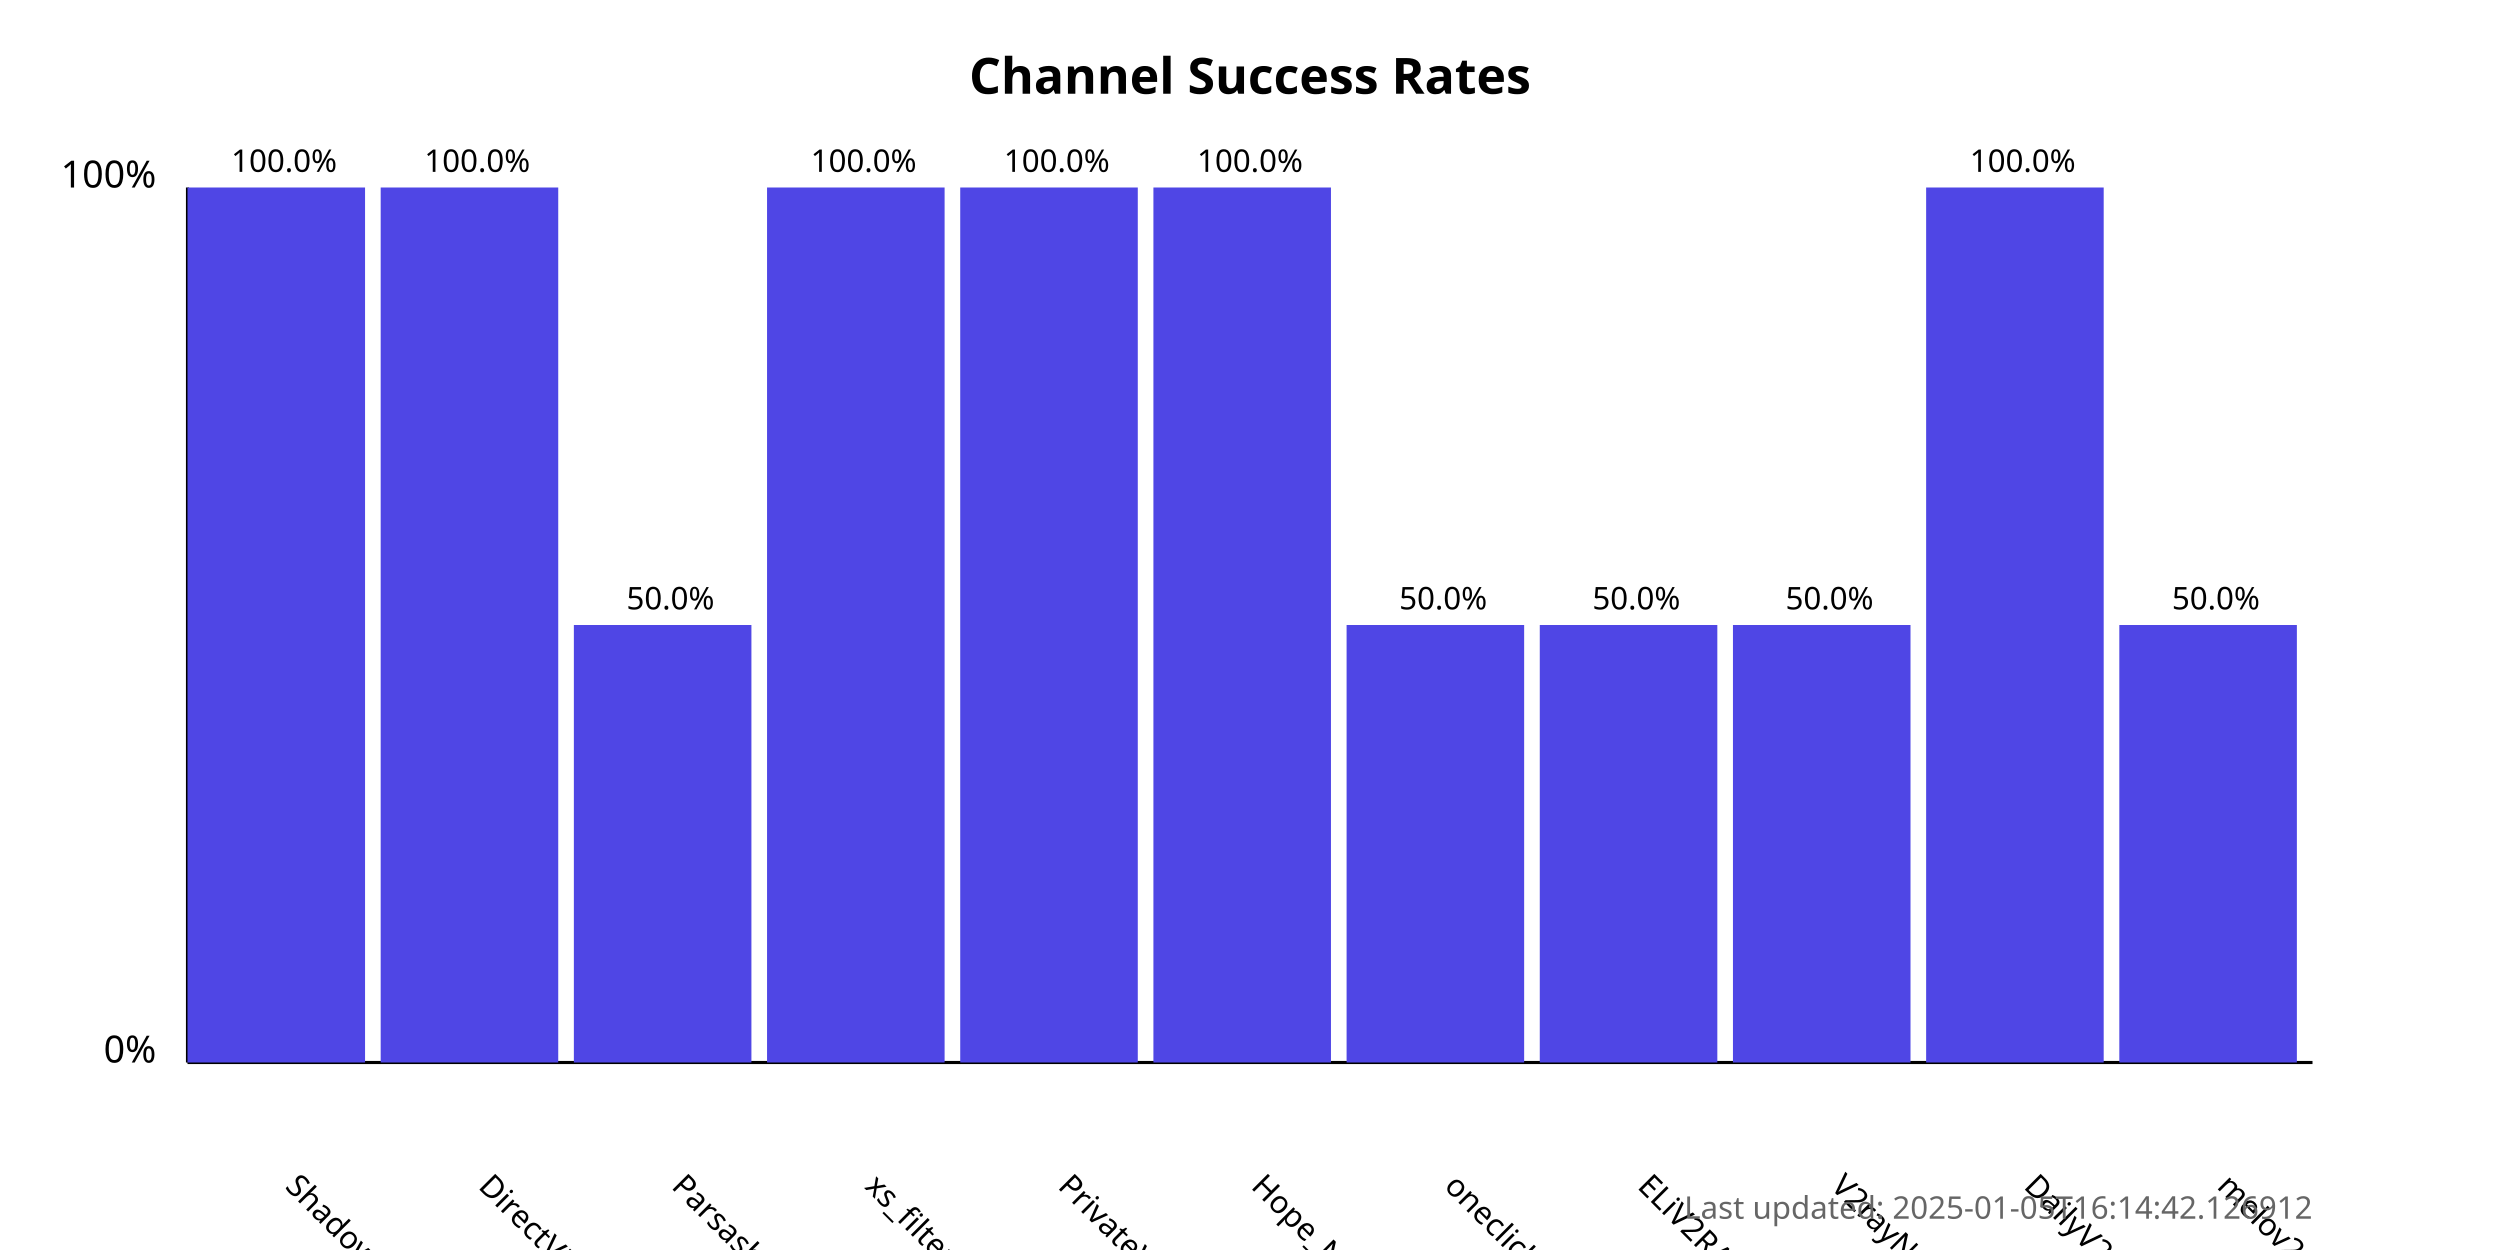
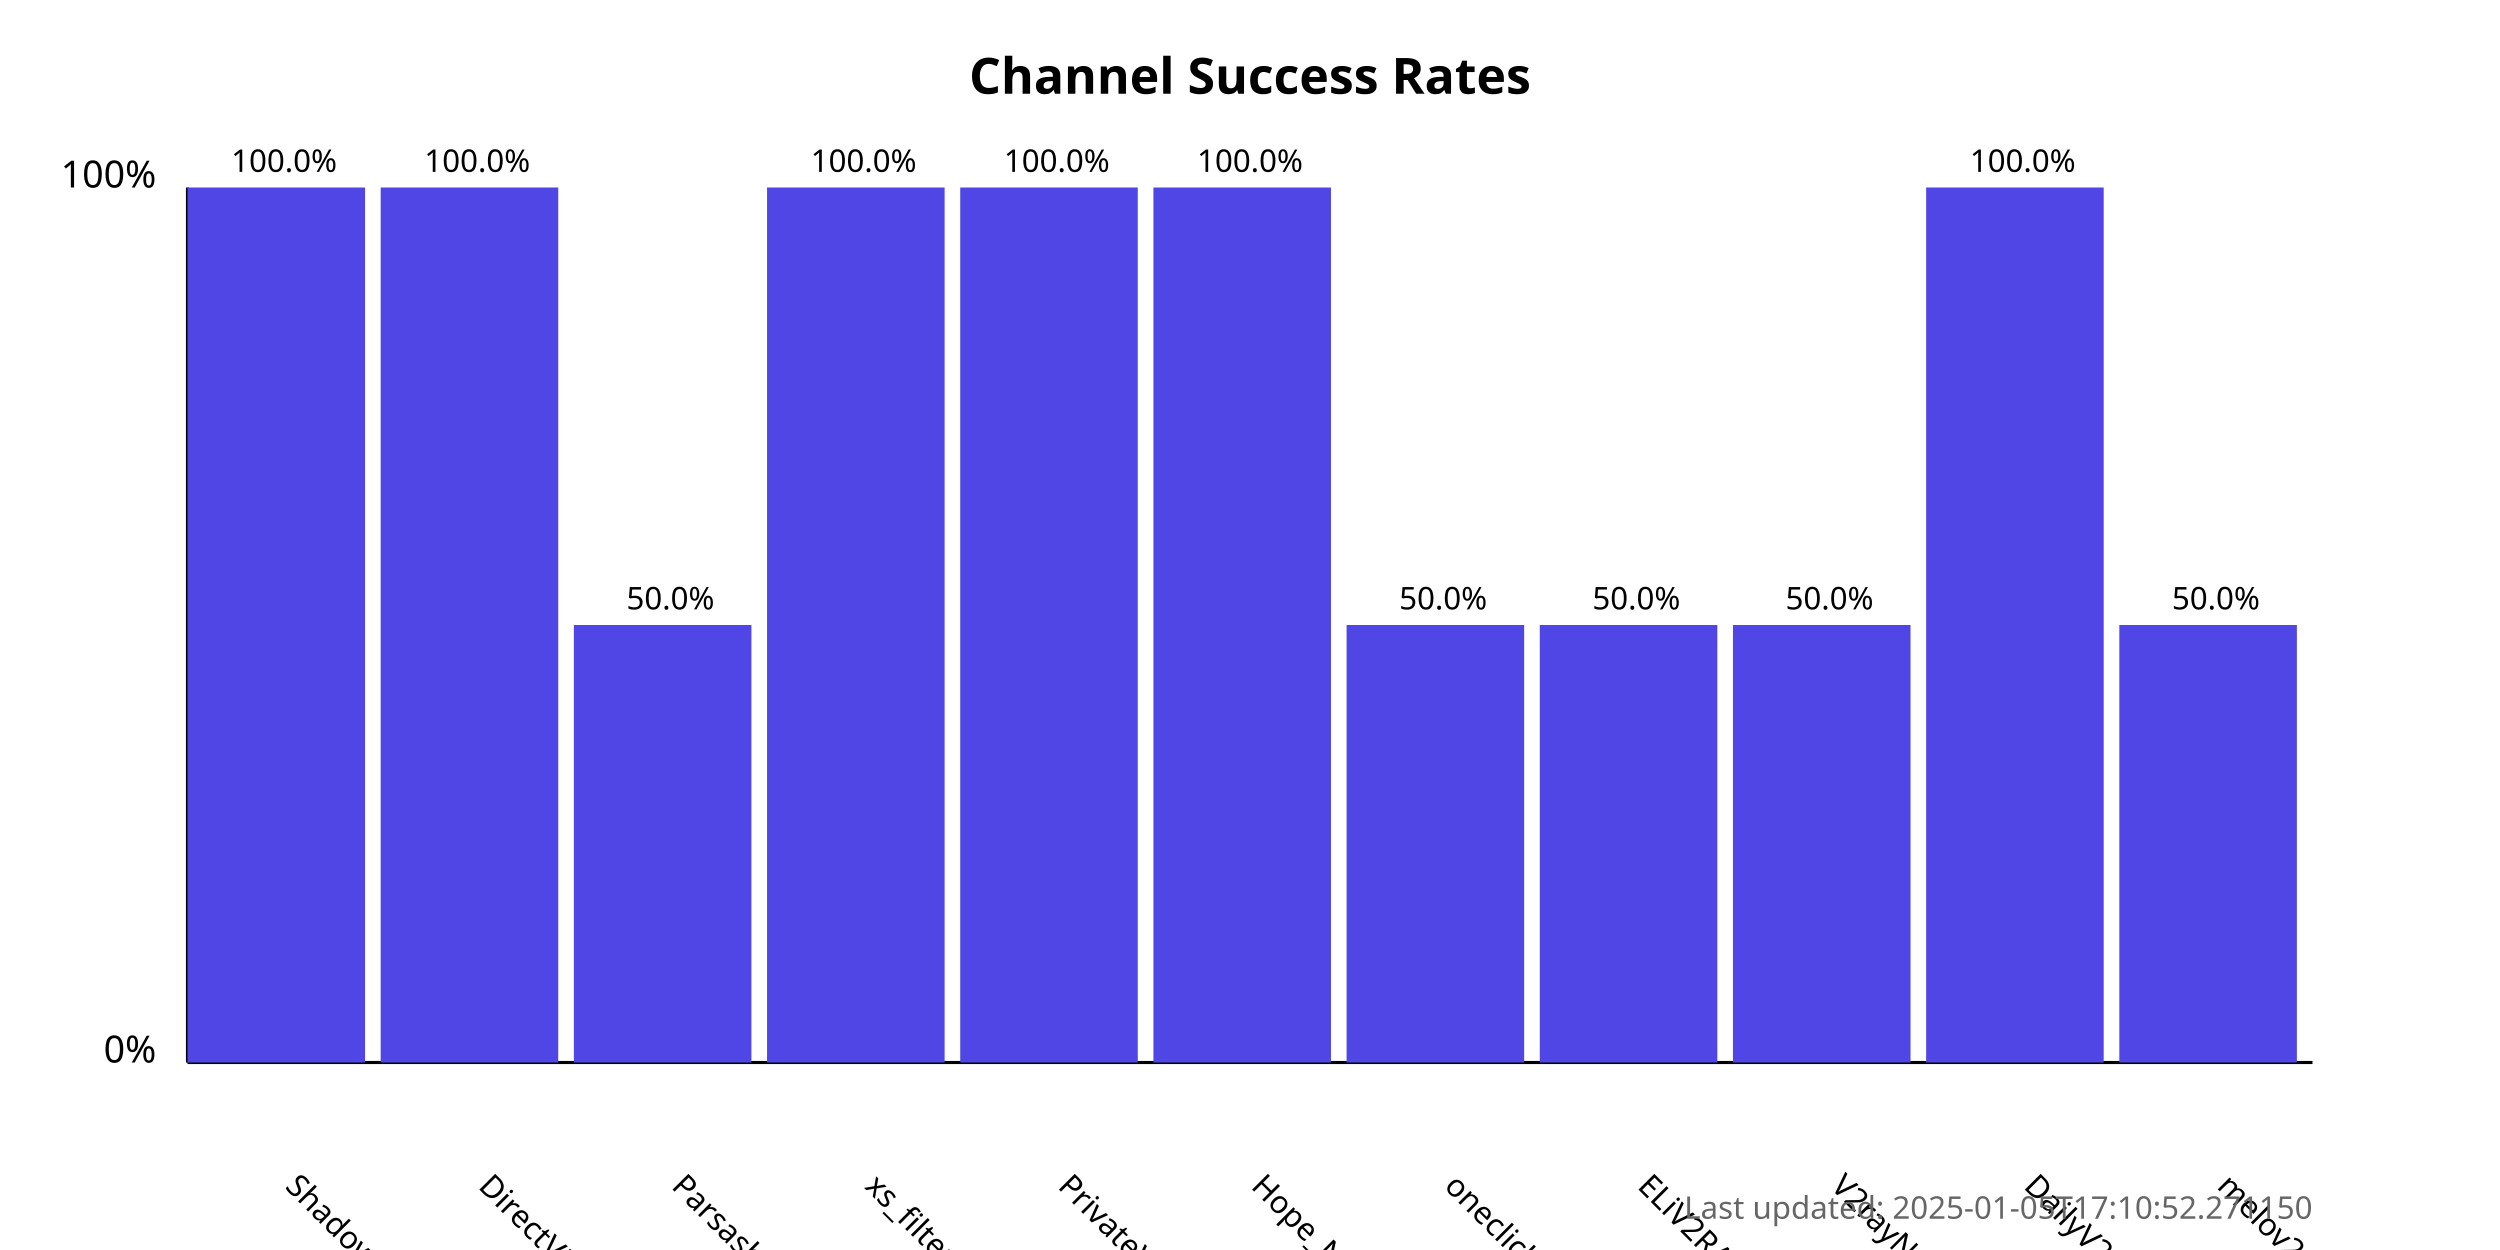
<svg xmlns="http://www.w3.org/2000/svg" width="800" height="400">
  <style>
            .chart-title { font: bold 16px sans-serif; }
            .axis-label { font: 12px sans-serif; }
            .tick-label { font: 10px sans-serif; }
            .bar { fill: #4f46e5; }
            .bar:hover { fill: #6366f1; }
            .timestamp { font: 10px sans-serif; fill: #666; }
        </style>
  <text x="400.0" y="30" text-anchor="middle" class="chart-title">
            Channel Success Rates
        </text>
  <line x1="60" y1="340" x2="60" y2="60" stroke="black" stroke-width="1" />
  <line x1="60" y1="340" x2="740" y2="340" stroke="black" stroke-width="1" />
  <text x="50" y="340" text-anchor="end" class="axis-label">0%</text>
  <text x="50" y="60" text-anchor="end" class="axis-label">100%</text>
  <g>
    <rect x="60" y="60.0" width="56.818" height="280.0" class="bar" />
    <text x="90.909" y="380" transform="rotate(45, 90.90909, 380)" text-anchor="start" class="tick-label">
                ShadowProxy66
            </text>
    <text x="90.909" y="55.0" text-anchor="middle" class="tick-label">
                100.0%
            </text>
  </g>
  <g>
    <rect x="121.818" y="60.0" width="56.818" height="280.0" class="bar" />
    <text x="152.727" y="380" transform="rotate(45, 152.7273, 380)" text-anchor="start" class="tick-label">
                DirectVPN
            </text>
    <text x="152.727" y="55.0" text-anchor="middle" class="tick-label">
                100.0%
            </text>
  </g>
  <g>
    <rect x="183.636" y="200.0" width="56.818" height="140.0" class="bar" />
    <text x="214.545" y="380" transform="rotate(45, 214.5455, 380)" text-anchor="start" class="tick-label">
                Parsashonam
            </text>
    <text x="214.545" y="195.0" text-anchor="middle" class="tick-label">
                50.0%
            </text>
  </g>
  <g>
    <rect x="245.455" y="60.0" width="56.818" height="280.0" class="bar" />
    <text x="276.364" y="380" transform="rotate(45, 276.3636, 380)" text-anchor="start" class="tick-label">
                xs_filternet
            </text>
    <text x="276.364" y="55.0" text-anchor="middle" class="tick-label">
                100.0%
            </text>
  </g>
  <g>
    <rect x="307.273" y="60.0" width="56.818" height="280.0" class="bar" />
    <text x="338.182" y="380" transform="rotate(45, 338.1818, 380)" text-anchor="start" class="tick-label">
                PrivateVPNs
            </text>
    <text x="338.182" y="55.0" text-anchor="middle" class="tick-label">
                100.0%
            </text>
  </g>
  <g>
    <rect x="369.091" y="60.0" width="56.818" height="280.0" class="bar" />
    <text x="400.0" y="380" transform="rotate(45, 400.0, 380)" text-anchor="start" class="tick-label">
                Hope_Net
            </text>
    <text x="400.0" y="55.0" text-anchor="middle" class="tick-label">
                100.0%
            </text>
  </g>
  <g>
    <rect x="430.909" y="200.0" width="56.818" height="140.0" class="bar" />
    <text x="461.818" y="380" transform="rotate(45, 461.8182, 380)" text-anchor="start" class="tick-label">
                oneclickvpnkeys
            </text>
    <text x="461.818" y="195.0" text-anchor="middle" class="tick-label">
                50.0%
            </text>
  </g>
  <g>
    <rect x="492.727" y="200.0" width="56.818" height="140.0" class="bar" />
    <text x="523.636" y="380" transform="rotate(45, 523.6364, 380)" text-anchor="start" class="tick-label">
                ELiV2RAY
            </text>
    <text x="523.636" y="195.0" text-anchor="middle" class="tick-label">
                50.0%
            </text>
  </g>
  <g>
    <rect x="554.545" y="200.0" width="56.818" height="140.0" class="bar" />
    <text x="585.455" y="380" transform="rotate(45, 585.4545, 380)" text-anchor="start" class="tick-label">
                V2rayNGX
            </text>
    <text x="585.455" y="195.0" text-anchor="middle" class="tick-label">
                50.0%
            </text>
  </g>
  <g>
    <rect x="616.364" y="60.0" width="56.818" height="280.0" class="bar" />
    <text x="647.273" y="380" transform="rotate(45, 647.2727, 380)" text-anchor="start" class="tick-label">
                DailyV2RY
            </text>
    <text x="647.273" y="55.0" text-anchor="middle" class="tick-label">
                100.0%
            </text>
  </g>
  <g>
    <rect x="678.182" y="200.0" width="56.818" height="140.0" class="bar" />
    <text x="709.091" y="380" transform="rotate(45, 709.0909, 380)" text-anchor="start" class="tick-label">
                melov2ray
            </text>
    <text x="709.091" y="195.0" text-anchor="middle" class="tick-label">
                50.0%
            </text>
  </g>
  <text x="740" y="390" text-anchor="end" class="timestamp">
-             Last updated: 2025-01-05T16:14:42.126912
+             Last updated: 2025-01-05T17:10:52.271150
        </text>
</svg>
